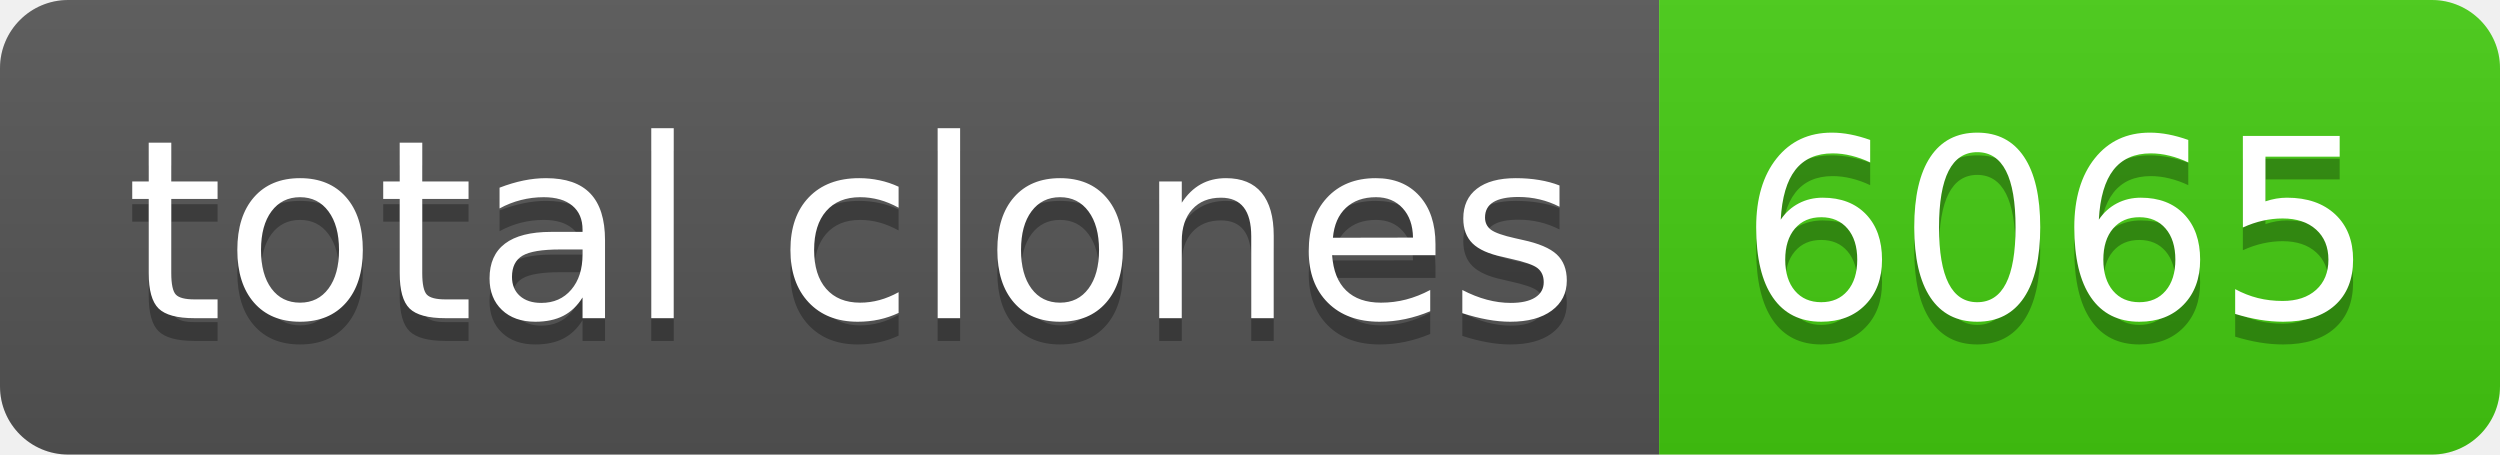
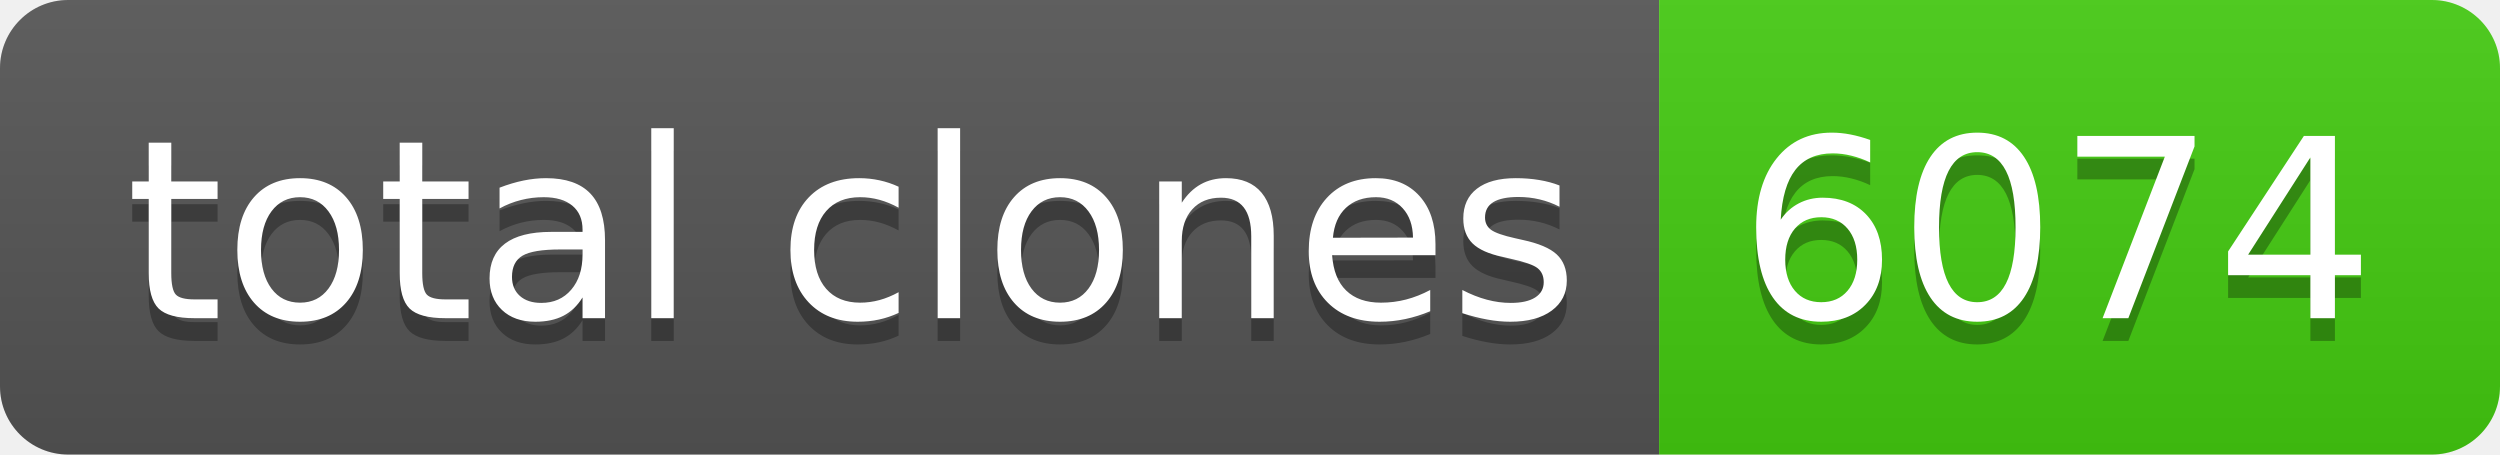
- <svg xmlns="http://www.w3.org/2000/svg" width="110" height="20" role="img" aria-label="total clones: 6065">
+ <svg xmlns="http://www.w3.org/2000/svg" width="110" height="20" role="img" aria-label="total clones: 6074">
  <linearGradient id="s" x2="0" y2="100%">
    <stop offset="0" stop-color="#bbb" stop-opacity=".1" />
    <stop offset="1" stop-opacity=".1" />
  </linearGradient>
  <clipPath id="r">
    <rect width="110" height="20" rx="3" fill="#fff" />
  </clipPath>
  <g clip-path="url(#r)">
    <rect width="73" height="20" fill="#555" />
    <rect x="73" width="37" height="20" fill="#4c1" />
    <rect width="110" height="20" fill="url(#s)" />
  </g>
  <g fill="#fff" text-anchor="middle" font-family="Verdana,Geneva,DejaVu Sans,sans-serif" text-rendering="geometricPrecision" font-size="110">
    <text aria-hidden="true" x="375" y="150" fill="#010101" fill-opacity=".3" transform="scale(.1)" textLength="630">total clones</text>
    <text x="375" y="140" transform="scale(.1)" fill="#fff" textLength="630">total clones</text>
-     <text aria-hidden="true" x="905" y="150" fill="#010101" fill-opacity=".3" transform="scale(.1)" textLength="270">6065</text>
-     <text x="905" y="140" transform="scale(.1)" fill="#fff" textLength="270">6065</text>
+     <text aria-hidden="true" x="905" y="150" fill="#010101" fill-opacity=".3" transform="scale(.1)" textLength="270">6074</text>
+     <text x="905" y="140" transform="scale(.1)" fill="#fff" textLength="270">6074</text>
  </g>
</svg>
